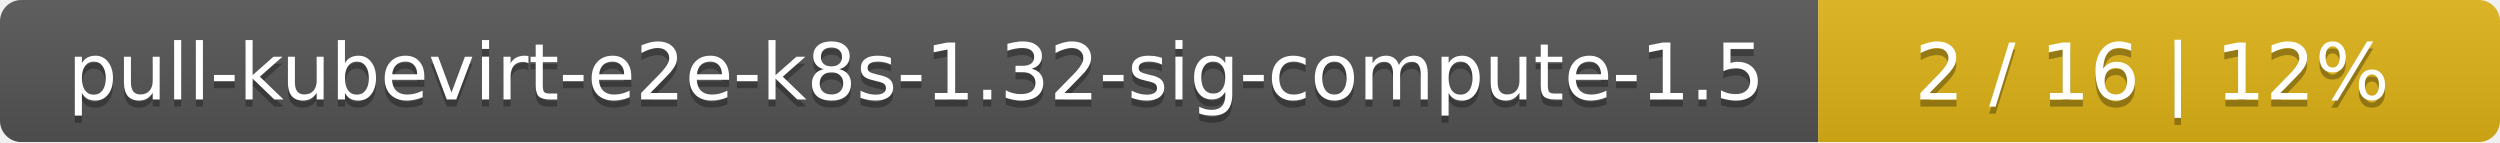
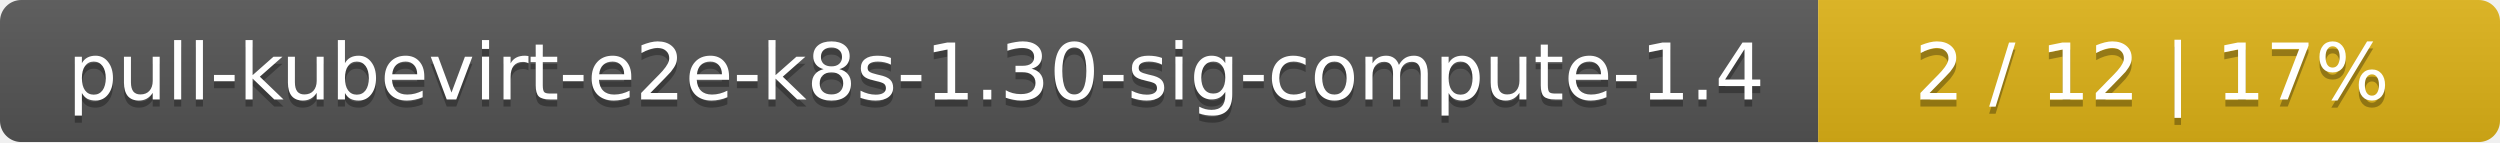
<svg xmlns="http://www.w3.org/2000/svg" width="352" height="20">
  <linearGradient id="smooth" x2="0" y2="100%">
    <stop offset="0" stop-color="#bbb" stop-opacity=".1" />
    <stop offset="1" stop-opacity=".1" />
  </linearGradient>
  <mask id="round">
    <rect width="352" height="20" rx="3" fill="#fff" />
  </mask>
  <g mask="url(#round)">
    <rect width="256" height="20" fill="#555" />
    <rect x="256" width="96" height="20" fill="#dfb317" />
    <rect width="352" height="20" fill="url(#smooth)" />
  </g>
  <g fill="#fff" text-anchor="middle" font-family="DejaVu Sans,Verdana,Geneva,sans-serif" font-size="11">
-     <text x="129" y="15" fill="#010101" fill-opacity=".3">pull-kubevirt-e2e-k8s-1.32-sig-compute-1.5</text>
-     <text x="129" y="14">pull-kubevirt-e2e-k8s-1.32-sig-compute-1.5</text>
-     <text x="303" y="15" fill="#010101" fill-opacity=".3">2 / 16    |    12%</text>
-     <text x="303" y="14">2 / 16    |    12%</text>
+     <text x="129" y="15" fill="#010101" fill-opacity=".3">pull-kubevirt-e2e-k8s-1.30-sig-compute-1.4</text>
+     <text x="129" y="14">pull-kubevirt-e2e-k8s-1.30-sig-compute-1.4</text>
+     <text x="303" y="15" fill="#010101" fill-opacity=".3">2 / 12    |    17%</text>
+     <text x="303" y="14">2 / 12    |    17%</text>
  </g>
</svg>
